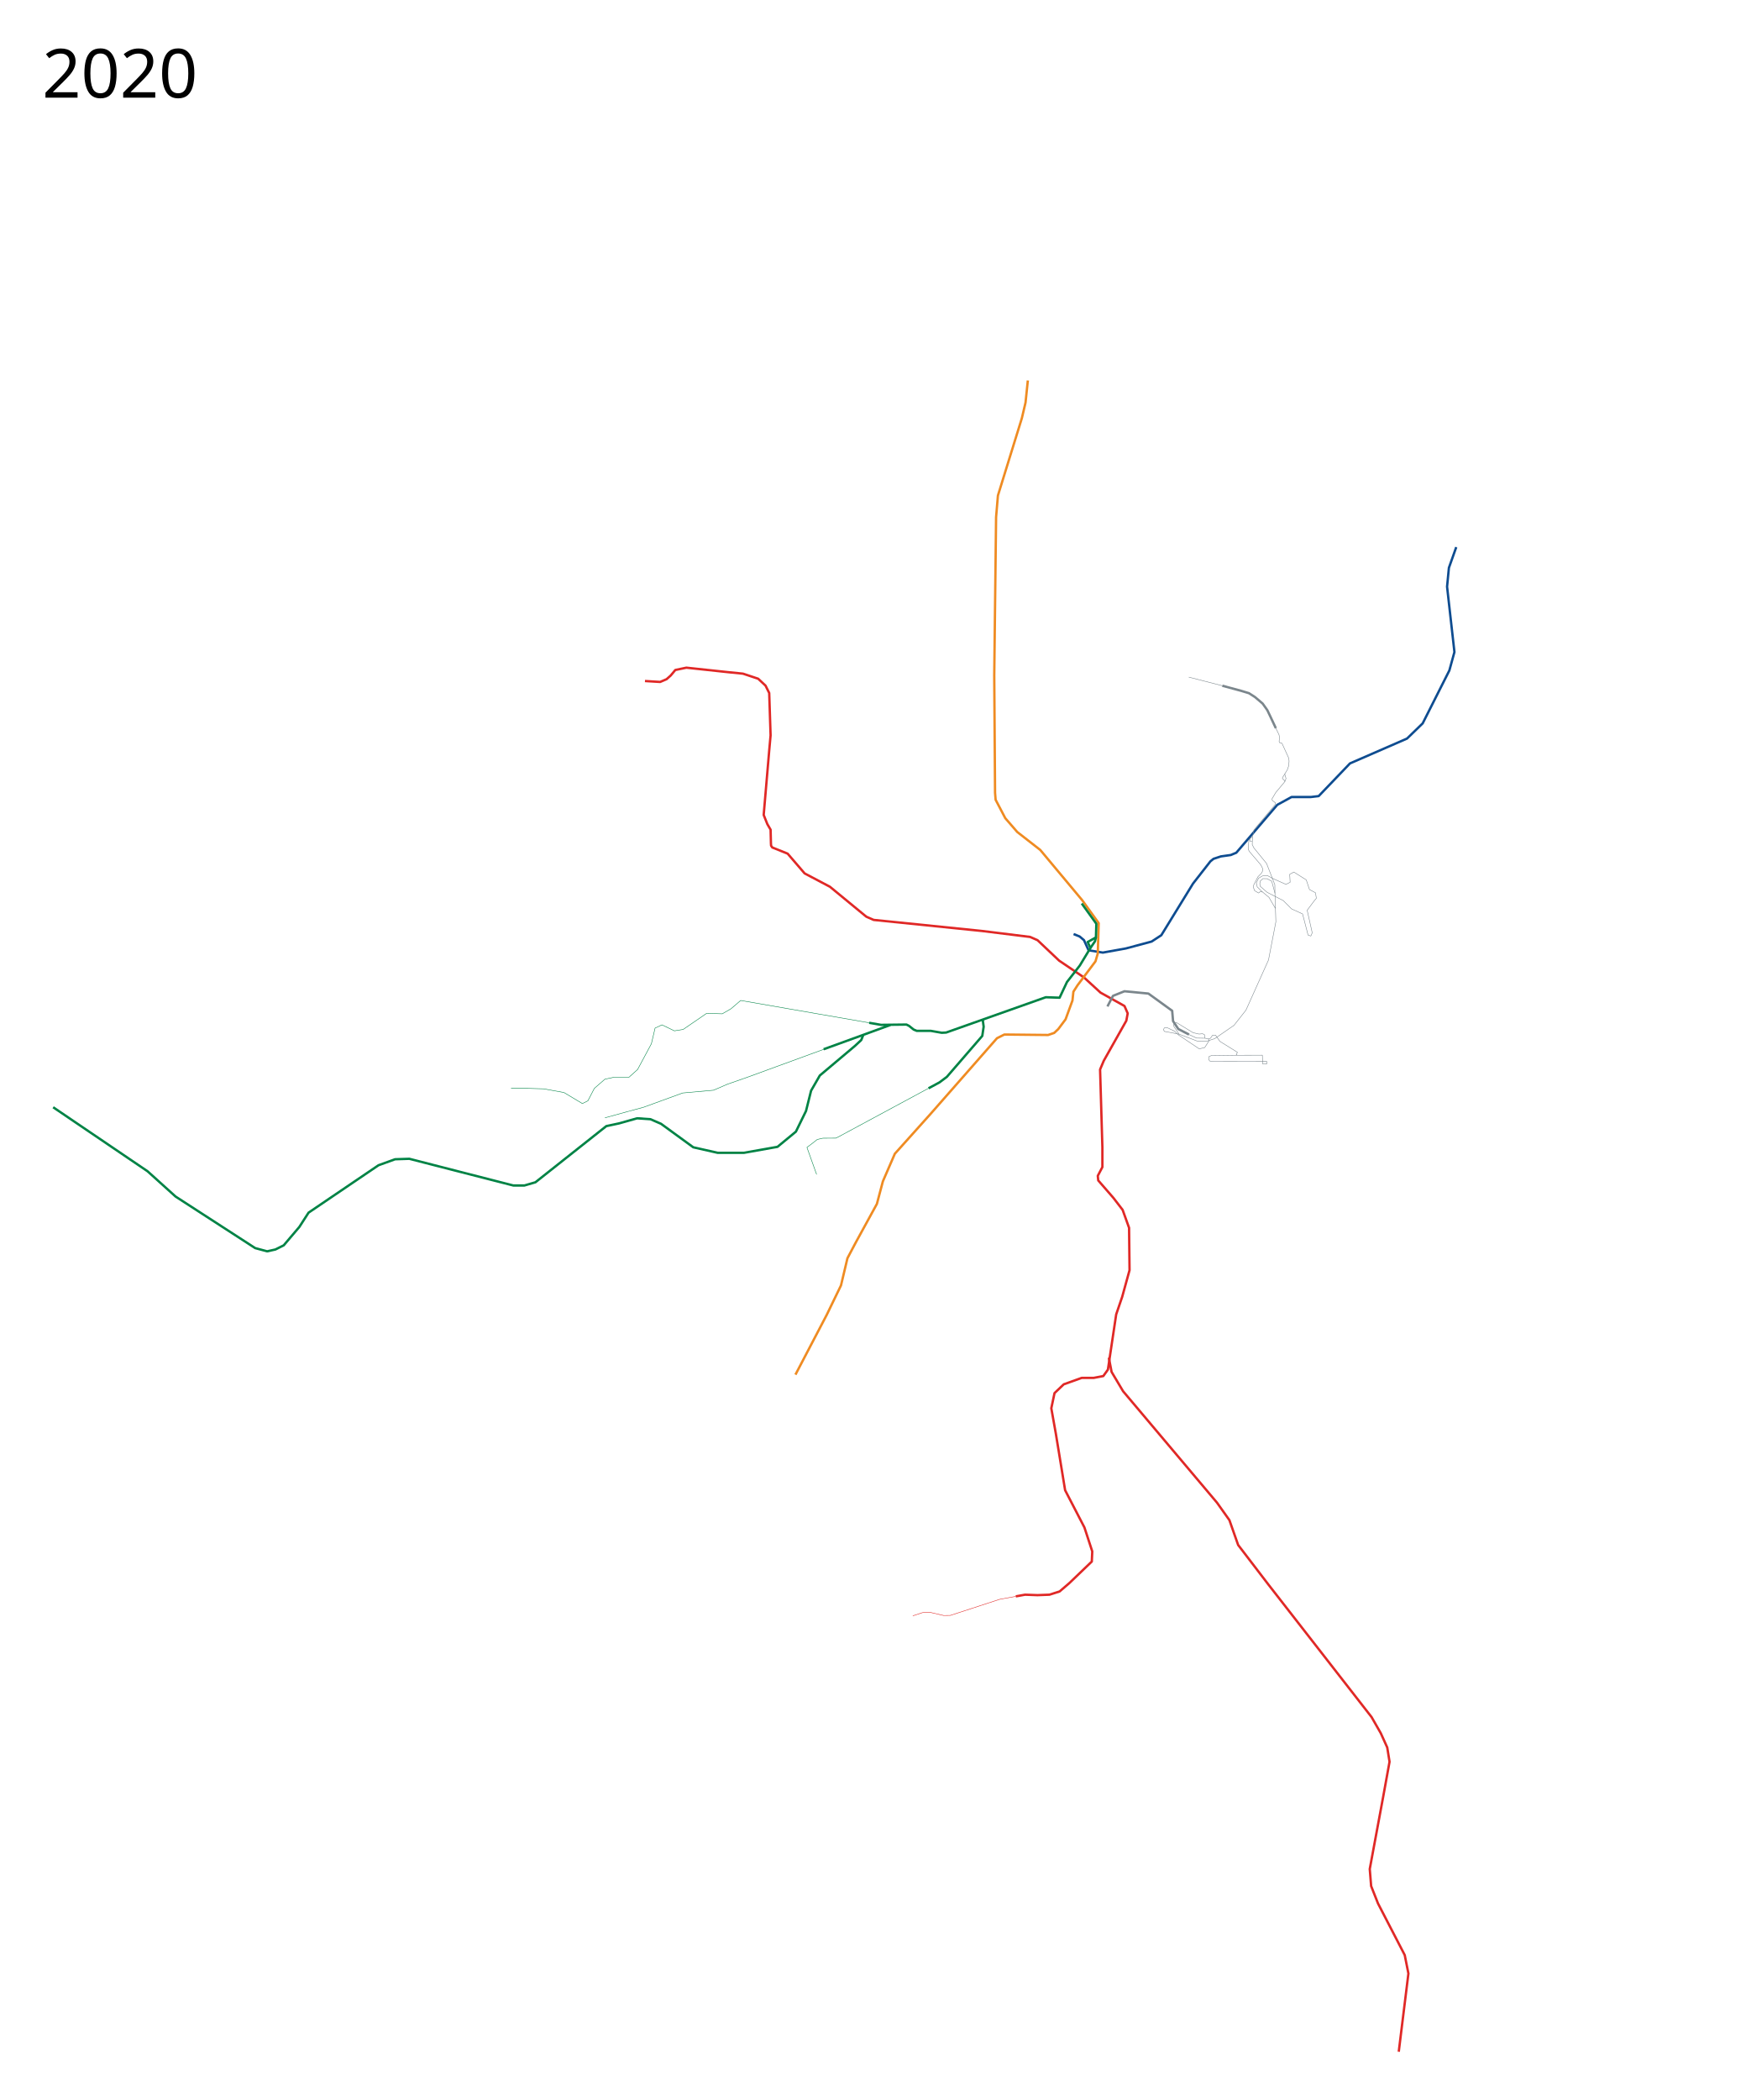
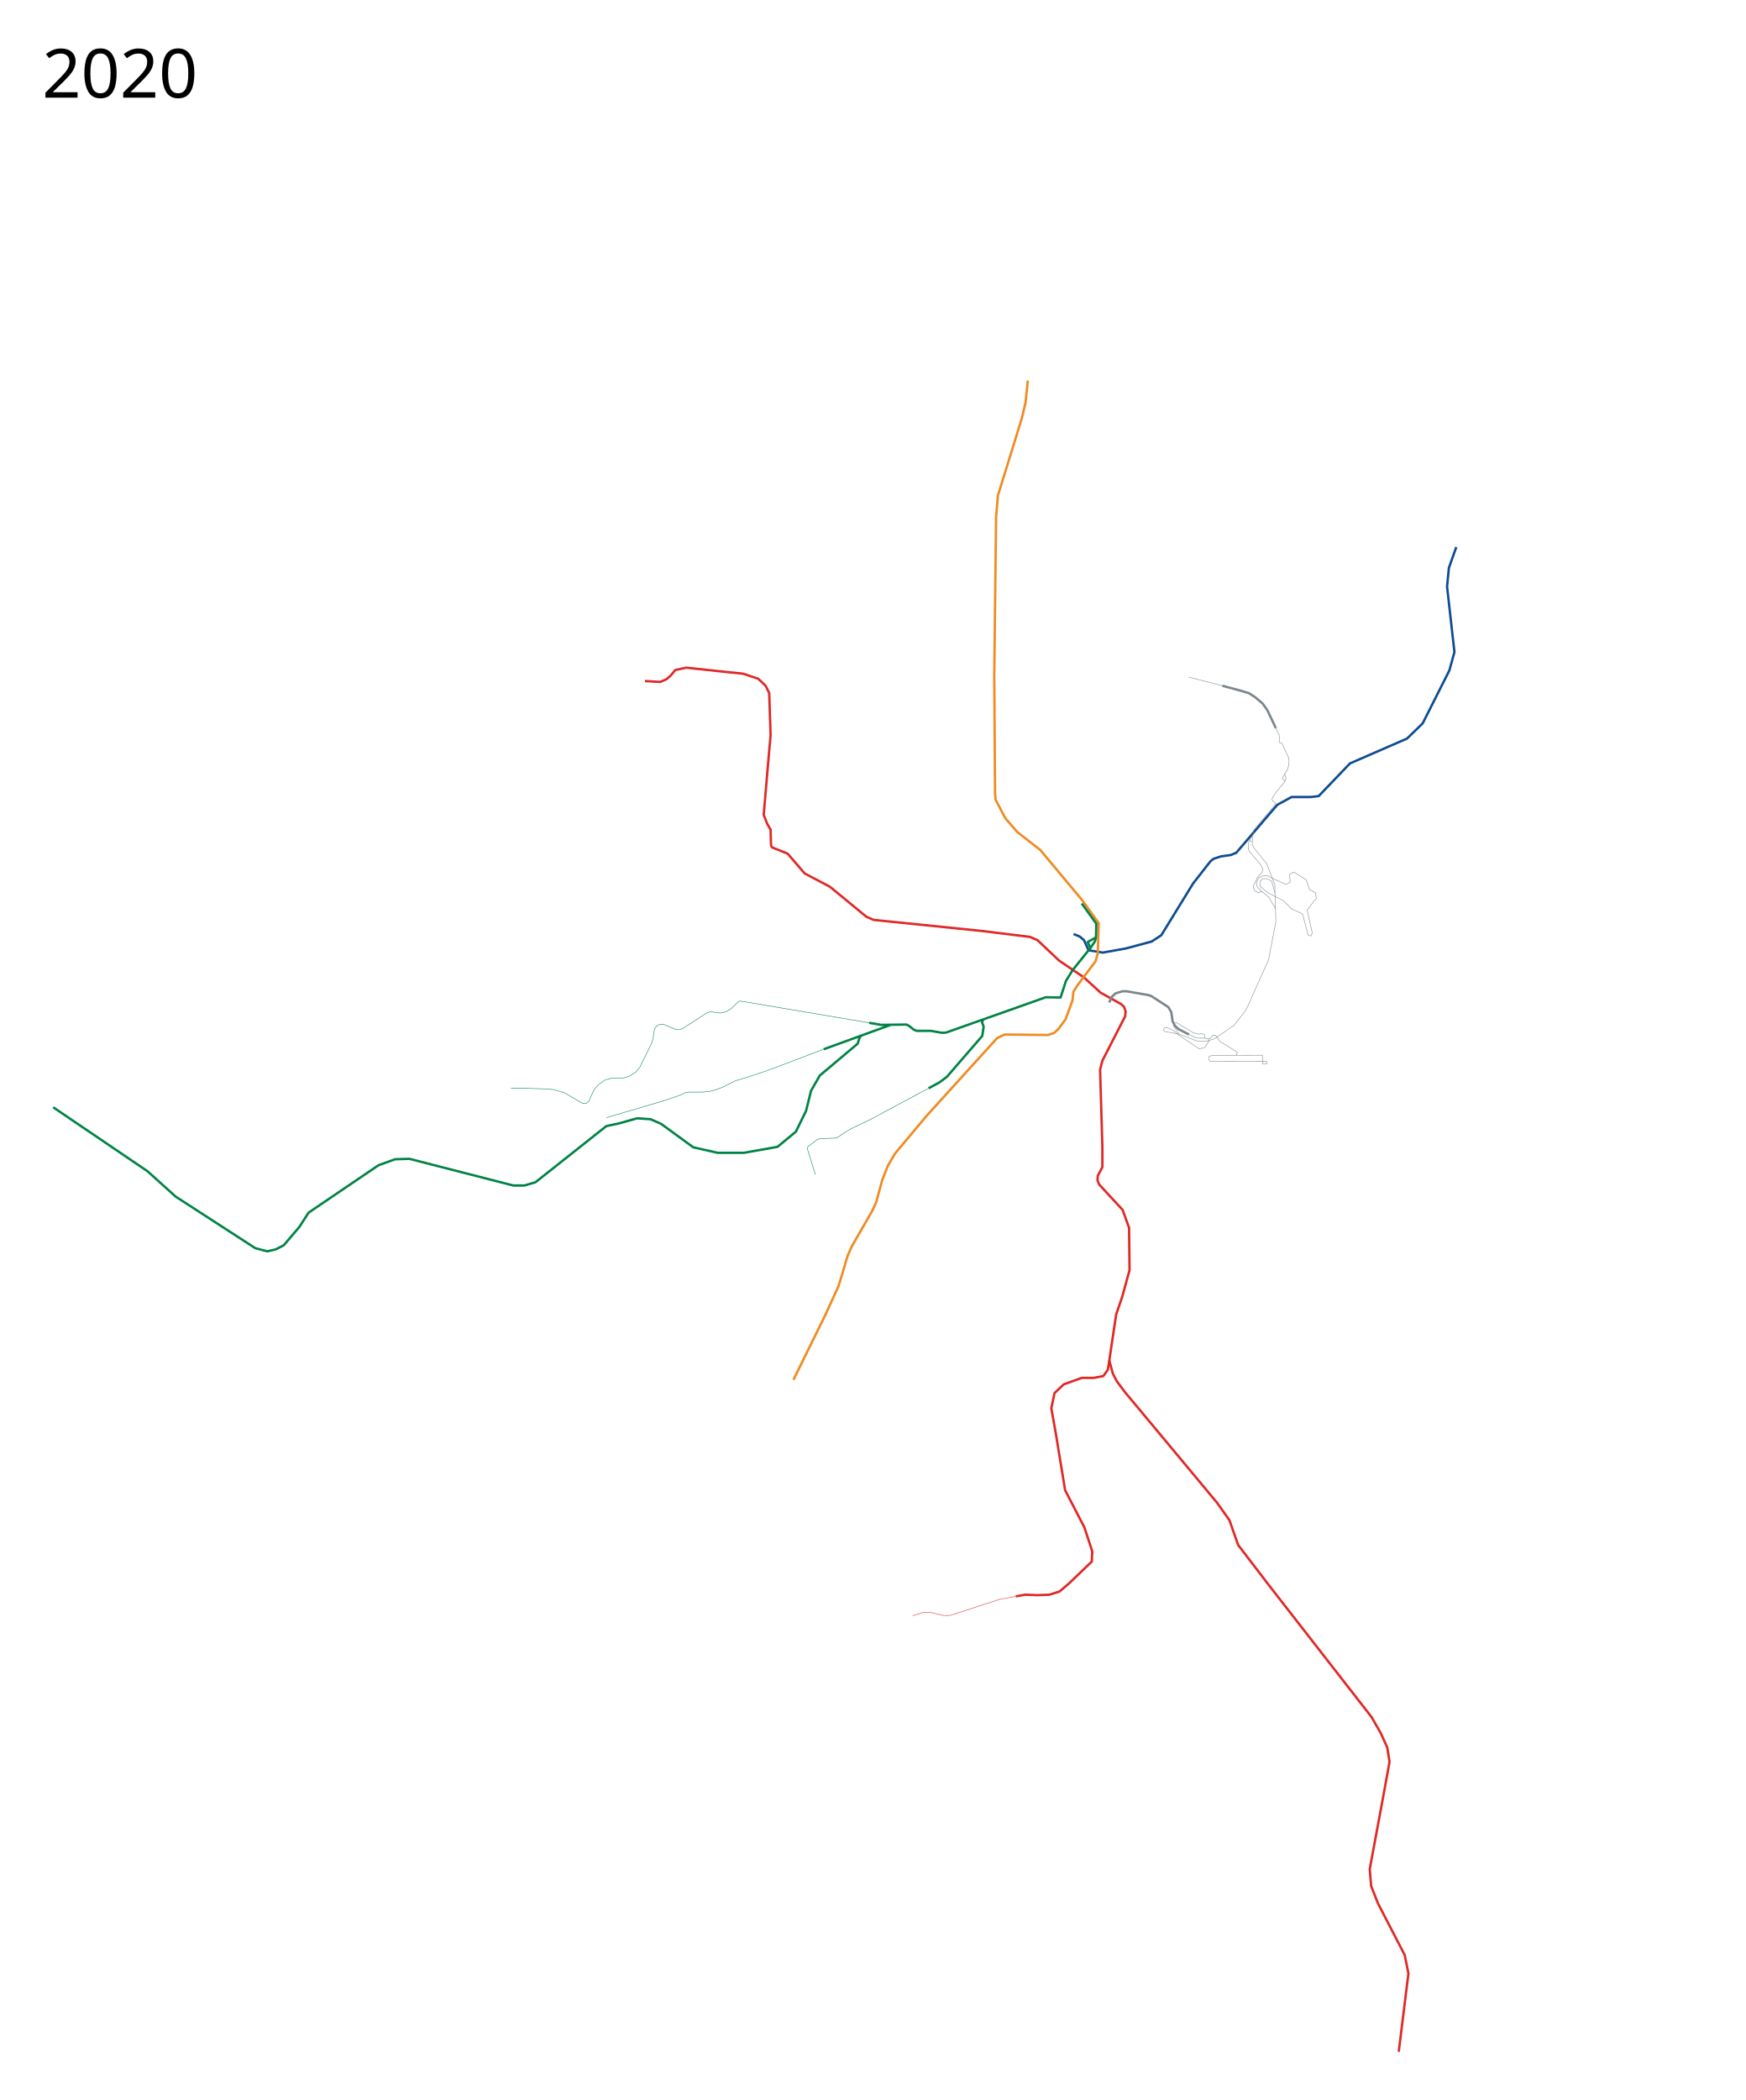
- <svg xmlns="http://www.w3.org/2000/svg" viewBox="-60, -775, 3700, 4450" height="4450" width="3700">
-   <path style="fill:none;stroke:#e02826;stroke-width:5;stroke-linecap:butt;stroke-linejoin:round;stroke-miterlimit:4;stroke-dasharray:none;stroke-opacity:1" d="m1306.983 668.127 32.187 1.951 13.655-5.852 8.778-7.803 9.754-11.704 23.409-4.877 90.708 9.754 29.261 2.926 32.187 10.729 15.606 14.63 7.802 15.606 2.927 89.733-2.927 32.187-11.704 136.55 7.803 19.508 6.836 11.69.726 29.078.293 4.806 2.532 3.772 32.529 13.077 36.088 41.94 53.645 28.286 77.054 63.398 15.605 6.827 229.21 23.41 102.413 12.679 15.606 6.827 45.854 43.397 52.657 35.608 35.113 32.186 50.719 28.286 6.827 15.606-2.926 15.605-47.792 84.857-7.803 18.532 4.877 164.836v41.94l-9.754 18.532.975 9.754 32.187 37.063 19.507 25.36 13.655 38.039.976 89.733-15.606 56.57-12.68 37.064-14.63 97.537-2.926 19.507-9.754 13.655-20.482 3.901h-25.36l-38.039 13.655-19.507 18.532-6.827 32.187 9.753 54.62 19.507 118.994 40.965 79.004 16.582 50.72-.976 21.457-47.792 45.842-20.483 17.557-21.458 6.827-25.36.975-26.334-.975-19.724 3.586" />
-   <path style="fill:none;stroke:#e02826;stroke-width:5;stroke-linecap:butt;stroke-linejoin:round;stroke-miterlimit:4;stroke-opacity:1;stroke-dasharray:none" d="m2290.147 2101.907 5.852 30.237 24.384 40.965 198.973 236.037 26.335 37.064 18.532 52.67 63.398 82.905 219.456 281.879 19.508 34.138 13.655 30.236 4.877 30.236-13.656 75.103-28.285 152.156 2.926 36.088 14.63 37.064 56.571 109.24 7.803 39.015-20.482 165.811" />
+ <svg xmlns="http://www.w3.org/2000/svg" viewBox="-60, -775, 3700, 4450" height="4450" width="3700" xml:space="preserve">
+   <path style="fill:none;stroke:#e02826;stroke-width:5;stroke-linecap:butt;stroke-linejoin:round;stroke-miterlimit:4;stroke-dasharray:none;stroke-opacity:1" d="m1306.983 668.127 32.187 1.951 13.655-5.852 8.778-7.803 9.754-11.704 23.409-4.877 90.708 9.754 29.261 2.926 32.187 10.729 15.606 14.63 7.802 15.606 2.927 89.733-2.927 32.187-11.704 136.55 7.803 19.508 6.836 11.69.726 29.078.293 4.806 2.532 3.772 32.529 13.077 36.088 41.94 53.645 28.286 77.054 63.398 15.605 6.827 229.21 23.41 102.413 12.679 15.606 6.827 45.854 43.397 52.657 35.608 35.113 32.186 43.444 24.229 6.374 5.618 3.286 10.135-.954 10.153-48.022 93.528-5.103 19.223 4.877 164.836v41.94l-9.754 18.532-.594 9.78 3.55 8.58 28.517 30.939 21.196 22.878 13.655 38.039.976 89.733-15.606 56.57-12.68 37.064-14.63 97.537-2.926 19.507-9.754 13.655-20.482 3.901h-25.36l-38.039 13.655-19.507 18.532-6.827 32.187 9.753 54.62 19.507 118.994 40.965 79.004 16.582 50.72-.976 21.457-47.792 45.842-20.483 17.557-21.458 6.827-25.36.975-26.334-.975-19.724 3.586" />
+   <path style="fill:none;stroke:#e02826;stroke-width:5;stroke-linecap:butt;stroke-linejoin:round;stroke-miterlimit:4;stroke-dasharray:none;stroke-opacity:1" d="m2291.122 2107.76 7.597 28.078 8.459 16.225 16.17 21.708 196.008 235.375 26.335 37.064 18.532 52.67 63.398 82.905 219.457 281.879 19.507 34.138 13.655 30.236 4.877 30.236-13.655 75.103-28.286 152.156 2.926 36.088 14.63 37.064 56.572 109.24 7.802 39.015-20.482 165.811" />
  <path style="fill:none;stroke:#0e4c90;stroke-width:5;stroke-linecap:butt;stroke-linejoin:round;stroke-miterlimit:4;stroke-dasharray:none;stroke-opacity:1" d="m2215.457 1204.295 12.852 5.186 9.168 7.774 9.754 21.458 30.236 4.877 48.768-8.778 54.62-14.63 20.54-13.413 67.243-109.483 36.789-47.056 6.64-5.347 15.571-5.126 20.98-2.943 11.703-4.877 86.808-101.438 30.236-16.58h40.965l16.581-1.952 66.325-69.25 120.944-52.67 33.162-32.186 56.571-112.167 10.73-39.014-15.606-138.502 3.901-39.99 15.606-43.89" />
-   <path style="fill:none;stroke:#ef8b22;stroke-width:5;stroke-linecap:butt;stroke-linejoin:round;stroke-miterlimit:4;stroke-dasharray:none;stroke-opacity:1" d="m2118.483 31.217-4.877 46.817-7.803 33.162-50.718 163.861-3.902 45.842-3.901 335.524L2049 905l1.208 14.77 20.482 39.015 25.36 29.26 48.768 38.04 88.758 106.314 35.113 48.768-1.951 64.374-4.877 16.581-38.039 50.719-8.778 13.655-1.95 18.532-14.631 39.99-15.453 20.654-8.759 8.191-12.852 4.317-92.66-.976-15.605 7.803-140.452 159.96-76.078 84.856-25.36 58.521-12.68 47.793-44.866 81.93-17.556 33.163-13.655 57.546-30.236 62.423-66.325 126.797" />
-   <path style="fill:none;stroke:#008345;stroke-width:1;stroke-linecap:butt;stroke-linejoin:round;stroke-miterlimit:4;stroke-opacity:1;stroke-dasharray:none" d="m1782.234 1392.359-272.376-47.331-20.482 17.556-18.532 10.73-33.163-.976-49.743 34.137-18.532 2.926-26.335-12.68-14.63 6.828-7.803 33.163-29.26 54.62-18.532 16.58h-32.187l-18.532 3.902-22.433 19.508-13.655 26.334-11.705 5.852-39.014-23.408-42.916-7.803-34.138-.975h-35.113M1670.793 1713.714l-20.5-57.35 10.747-7.999 11.083-8.76 11.81-2.731 27.783-.17 5.895-2.97 190.394-102.587M1711.675 1439.1l-188.162 68.813-41.94 14.63-29.261 12.68-65.35 5.852-82.905 30.236-36.088 9.754-45.842 12.68" />
-   <path style="fill:none;stroke:#008345;stroke-width:5;stroke-linecap:butt;stroke-linejoin:round;stroke-miterlimit:4;stroke-opacity:1;stroke-dasharray:none" d="m1769.304 1419.155-3.901 9.754-13.655 12.68-74.128 62.422-18.532 32.187-10.729 42.916-21.458 43.891-39.014 32.187-71.201 12.68h-55.596l-51.694-11.704-68.275-49.744-22.434-9.753-28.285-1.951-38.039 10.729-27.31 5.852-150.206 118.994-23.408 6.828h-23.409l-114.117-29.261-106.314-27.31-30.237.975-35.113 12.68-148.254 100.462-19.508 30.236-33.162 39.014-17.556 8.779-17.557 3.901-25.36-6.827-168.737-109.24-39.99-36.09-19.507-17.556L52.67 1571.311" />
-   <path style="fill:none;stroke:#7b868c;stroke-width:5;stroke-linecap:butt;stroke-linejoin:round;stroke-miterlimit:4;stroke-dasharray:none;stroke-opacity:1" d="m2287.22 1357.707 11.705-22.433 24.384-9.754 50.719 4.877 50.367 36.498 1.893 21.848 11.138 16.757 22.667 11.763" />
+   <path style="fill:none;stroke:#ef8b22;stroke-width:5;stroke-linecap:butt;stroke-linejoin:round;stroke-miterlimit:4;stroke-dasharray:none;stroke-opacity:1" d="m2118.483 31.217-4.877 46.817-7.803 33.162-50.718 163.861-3.902 45.842-3.901 335.524L2049 905l1.208 14.77 20.482 39.015 25.36 29.26 48.768 38.04 88.758 106.314 35.113 48.768-1.951 64.374-4.877 16.581-38.039 50.719-8.778 13.655-1.95 18.532-14.631 39.99-15.453 20.654-8.759 8.191-12.852 4.317-92.66-.976-15.605 7.803-149.37 164.655-67.16 80.16-14.92 25.852-11.704 29.748-13.004 47.475-8.554 18.563-42.854 74.18-9.158 20.887-18.751 62.83-29.11 63.618-66.9 135.963" />
+   <path style="fill:none;stroke:#008345;stroke-width:1;stroke-linecap:butt;stroke-linejoin:round;stroke-miterlimit:4;stroke-opacity:1;stroke-dasharray:none" d="m1782.234 1392.359-272.7-46.03-4.377.95-15.781 15.305-11.162 6.704-11.4 2.483-22.064-2.986-6.61 2.683-51.373 33.076-5.237 1.953-6.05.32-5.653-1.265-22.974-9.976-6.205-.304-6.988 2.062-5.219 6.215-2.23 7.31-2.25 15.96-3.323 9.892-24.436 49.512-9.559 11.251-12.438 7.778-14.215 4.616-23.28-.422-14.043 3.997-14.343 9.726-9.687 12.122-10.443 22.818-5.571 5.072-5.535.092-4.56-1.424-37.208-21.75-23.198-6.418-19.718-1.384-34.138-.975h-35.113M1685.693 1448.404l-115.398 43.72-46.782 15.789-25.124 7.393-23.797 12.096-15.8 6.372-14.706 3.9-14.957 1.496-31.292-.01-7.115 1.945-6.412 3.594-39.124 13.402-119.936 35.18" />
+   <path style="fill:none;stroke:#008345;stroke-width:5;stroke-linecap:butt;stroke-linejoin:round;stroke-miterlimit:4;stroke-dasharray:none;stroke-opacity:1" d="m1764.95 1419.622-3.78 5.82-3.266 11.096-80.284 67.473-18.532 32.187-10.729 42.916-21.458 43.891-39.014 32.187-71.201 12.68h-55.596l-51.694-11.704-68.275-49.744-22.434-9.753-28.285-1.951-38.039 10.729-27.31 5.852-150.206 118.994-23.408 6.828h-23.409l-114.117-29.261-106.314-27.31-30.237.975-35.113 12.68-148.254 100.462-19.508 30.236-33.162 39.014-17.556 8.779-17.557 3.901-25.36-6.827-168.737-109.24-39.99-36.09-19.507-17.556L52.67 1571.311" />
+   <path style="fill:none;stroke:#7b868c;stroke-width:5;stroke-linecap:butt;stroke-linejoin:round;stroke-miterlimit:4;stroke-dasharray:none;stroke-opacity:1" d="m2290.951 1349.315 5.768-12.297 7.93-7.223 14.72-4.293 8.124.014 45.974 7.945 6.78 2.255 36.045 23.413 6.269 10.703 2.725 19.2 4.6 9.184 7.54 7.284 22.667 11.763" />
  <path style="fill:none;stroke:#7b868c;stroke-width:1;stroke-linecap:butt;stroke-linejoin:round;stroke-miterlimit:4;stroke-dasharray:none;stroke-opacity:1" d="m2438.991 1416.382-11.319-16.734.196-5.755 5.657-2.048 35.113 21.458 12.68 2.926 7.385-.672 4.045 1.8 1.249 7.65M2501.307 1426.662l4.192-1.55 4.405-6.366 6.343-.249 9.45 13.338 37.128 23.088-2.452 4.273 1.48 1.98 53.744-.182.487 18.471 8.891-.115-.224-5.334-113.467.196-6.93-.706-2.554-3.145.488-6.34 5.197-2.22 56.432-.756" />
  <path style="fill:none;stroke:#7b868c;stroke-width:1;stroke-linecap:butt;stroke-linejoin:round;stroke-miterlimit:4;stroke-dasharray:none;stroke-opacity:1" d="m2643.864 1151.071-14.292-24.524-15.255-12.724-9.677-9.545-1.863-8.482 4.745-9.93 8.307-4.734 10.461-.81 10.526 5.906 28.757 12.763 8.899-4.433-1.009-16.78 8.779-4.876 26.334 16.581 6.828 20.483 12.68 6.827 1.95 11.705-4.876 5.852-14.631 19.507 10.729 47.793-2.926 6.827-5.852-1.95-11.705-44.867-23.408-10.73-17.557-17.556-34.137-17.556-14.63-12.68-.9-5.414.976-5.721 5.59-5.172 9.145.241 9.572 5.337 6.828 25.36 1.95 60.472-15.605 80.955-47.793 106.314-25.36 32.187-40.964 28.286-17.132 5.492-20.523-.621-37.834-14.472-31.277-5.809-1.727-3.923 1.828-3.495 5.732-.603 15.89 7.53 7.598 7.477 44.808 30.035 11.606-2.828 9.074-14.356-1.216-3.748-7.31-1.655-17.977-.328-15.927-7.416" />
-   <path style="fill:none;stroke:#008345;stroke-width:5;stroke-linecap:butt;stroke-linejoin:round;stroke-miterlimit:4;stroke-dasharray:none;stroke-opacity:1" d="m1827.72 1396.828-142.028 51.576M2232.769 1139.55l30.922 42.932-.865 28.943-17.546 9.732 5.852 12.68-22.433 37.063-27.31 35.113-15.606 33.163-29.26-.976-211.093 74.782-9.398.516-23.35-4.096h-29.704l-6.498-2.705-9.745-7.805-5.463-2.79-53.932.62-25.112-4.363" />
-   <path style="fill:none;stroke:#008345;stroke-width:5;stroke-linecap:butt;stroke-linejoin:round;stroke-miterlimit:4;stroke-opacity:1;stroke-dasharray:none" d="m2022.898 1385.993 1.95 14.63-2.925 19.507-75.103 86.807-15.606 11.705-23.21 12.505" />
+   <path style="fill:none;stroke:#008345;stroke-width:5;stroke-linecap:butt;stroke-linejoin:round;stroke-miterlimit:4;stroke-dasharray:none;stroke-opacity:1" d="m1827.72 1396.828-142.028 51.576M2232.769 1139.55l30.922 42.932-.865 28.943-17.546 9.732 5.852 12.68-37.38 46.422-14.366 23.084-11.575 35.503-31.289-.646-211.092 74.782-9.398.516-23.35-4.096h-29.704l-6.498-2.705-9.745-7.805-5.463-2.79-53.932.62-25.112-4.363" />
+   <path style="fill:none;stroke:#008345;stroke-width:5;stroke-linecap:butt;stroke-linejoin:round;stroke-miterlimit:4;stroke-opacity:1;stroke-dasharray:none" d="m2023.792 1385.222-2.312 5.945 3.368 9.456-2.926 19.507-75.103 86.807-15.605 11.705-23.21 12.505" />
  <path style="fill:none;stroke:#008345;stroke-width:5;stroke-linecap:butt;stroke-linejoin:round;stroke-miterlimit:4;stroke-dasharray:none;stroke-opacity:1" d="m2262.826 1211.425-2.03 8.249-9.664 14.163" />
  <text style="font-style:normal;font-weight:400;font-size:144px;font-family:Sans;-inkscape-font-specification:Sans;fill:#000;fill-opacity:1;stroke:none" xml:space="preserve" y="-568.039" x="29.453">
    <tspan y="-568.039" x="29.453">2020</tspan>
  </text>
  <path style="opacity:1;fill:none;fill-opacity:.078;fill-rule:nonzero;stroke:#7b868c;stroke-width:1;stroke-linecap:butt;stroke-linejoin:round;stroke-miterlimit:4;stroke-dasharray:none;stroke-opacity:1" d="m2642.252 1117.769-.243-18.039-17.504-44.938-26.814-32.897-3.6-7.076.496-15.393 3.104-16.014 45.063-53.628.62-3.352-6.827-5.338-.497-3.352 7.945-13.407 19.242-23.09 2.482-6.58-2.234-7.448-.248-2.482 5.338-8.69 2.855-8.566.745-9.683-.745-6.33-14.32-31.428-5.442-1.58-.615-2.458 1.054-8.163-1.317-6.057-6.671-13.694" />
  <path style="opacity:1;fill:none;fill-opacity:.078;fill-rule:nonzero;stroke:#7b868c;stroke-width:1;stroke-linecap:butt;stroke-linejoin:round;stroke-miterlimit:4;stroke-dasharray:none;stroke-opacity:1" d="m2663.237 881.245-.51-1.942-4.564-4.565.088-1.93 4.986-8.073M2594.588 999.426l-3.137.574-4.477 5.18-1.405 18.96 2.107 4.827 24.14 28.178 3.16 5.705 1.404 3.6-.702 5.09-2.195 3.95-7.285 7.374-9.13 17.82-.35 5.266 2.457 6.408 8.164 4.916 1.492-.702 1.668-1.931 5.091.438" />
  <path style="opacity:1;fill:none;fill-opacity:.078;fill-rule:nonzero;stroke:#7b868c;stroke-width:1;stroke-linecap:butt;stroke-linejoin:round;stroke-miterlimit:4;stroke-dasharray:none;stroke-opacity:1" d="m2588.905 1003.16.176 3.863 1.053.79h3.775" />
  <path style="opacity:1;fill:none;fill-opacity:.078;fill-rule:nonzero;stroke:#7b868c;stroke-width:5;stroke-linecap:butt;stroke-linejoin:round;stroke-miterlimit:4;stroke-dasharray:none;stroke-opacity:1" d="m2644.119 768.086-11.412-24.315-6.671-13.957-9.92-13.957-16.238-13.781-12.728-8.164-16.854-5.091-39.589-10.71" />
  <path style="opacity:1;fill:none;fill-opacity:.078;fill-rule:nonzero;stroke:#7b868c;stroke-width:1;stroke-linecap:butt;stroke-linejoin:round;stroke-miterlimit:4;stroke-dasharray:none;stroke-opacity:1" d="m2530.707 678.112-71.101-18.258" />
  <path style="fill:none;stroke:#e02826;stroke-width:1;stroke-linecap:butt;stroke-linejoin:round;stroke-miterlimit:4;stroke-dasharray:none;stroke-opacity:1" d="m2092.907 2607.804-33.92 6.168-104.85 34.167-13.921.198-30.46-7.055-14.63.975-20.483 6.828" />
+   <path d="m1668.11 1713.89-16.752-53.945v-2.673l1.254-2.527 8.43-6.38 11.084-8.76 7.426-1.885 32.167-1.016 5.895-2.97 13.373-9.479 15.024-8.505 35.314-16.728 126.683-67.875" style="fill:none;stroke:#008345;stroke-width:1;stroke-linecap:butt;stroke-linejoin:round;stroke-miterlimit:4;stroke-dasharray:none;stroke-opacity:1" />
</svg>
